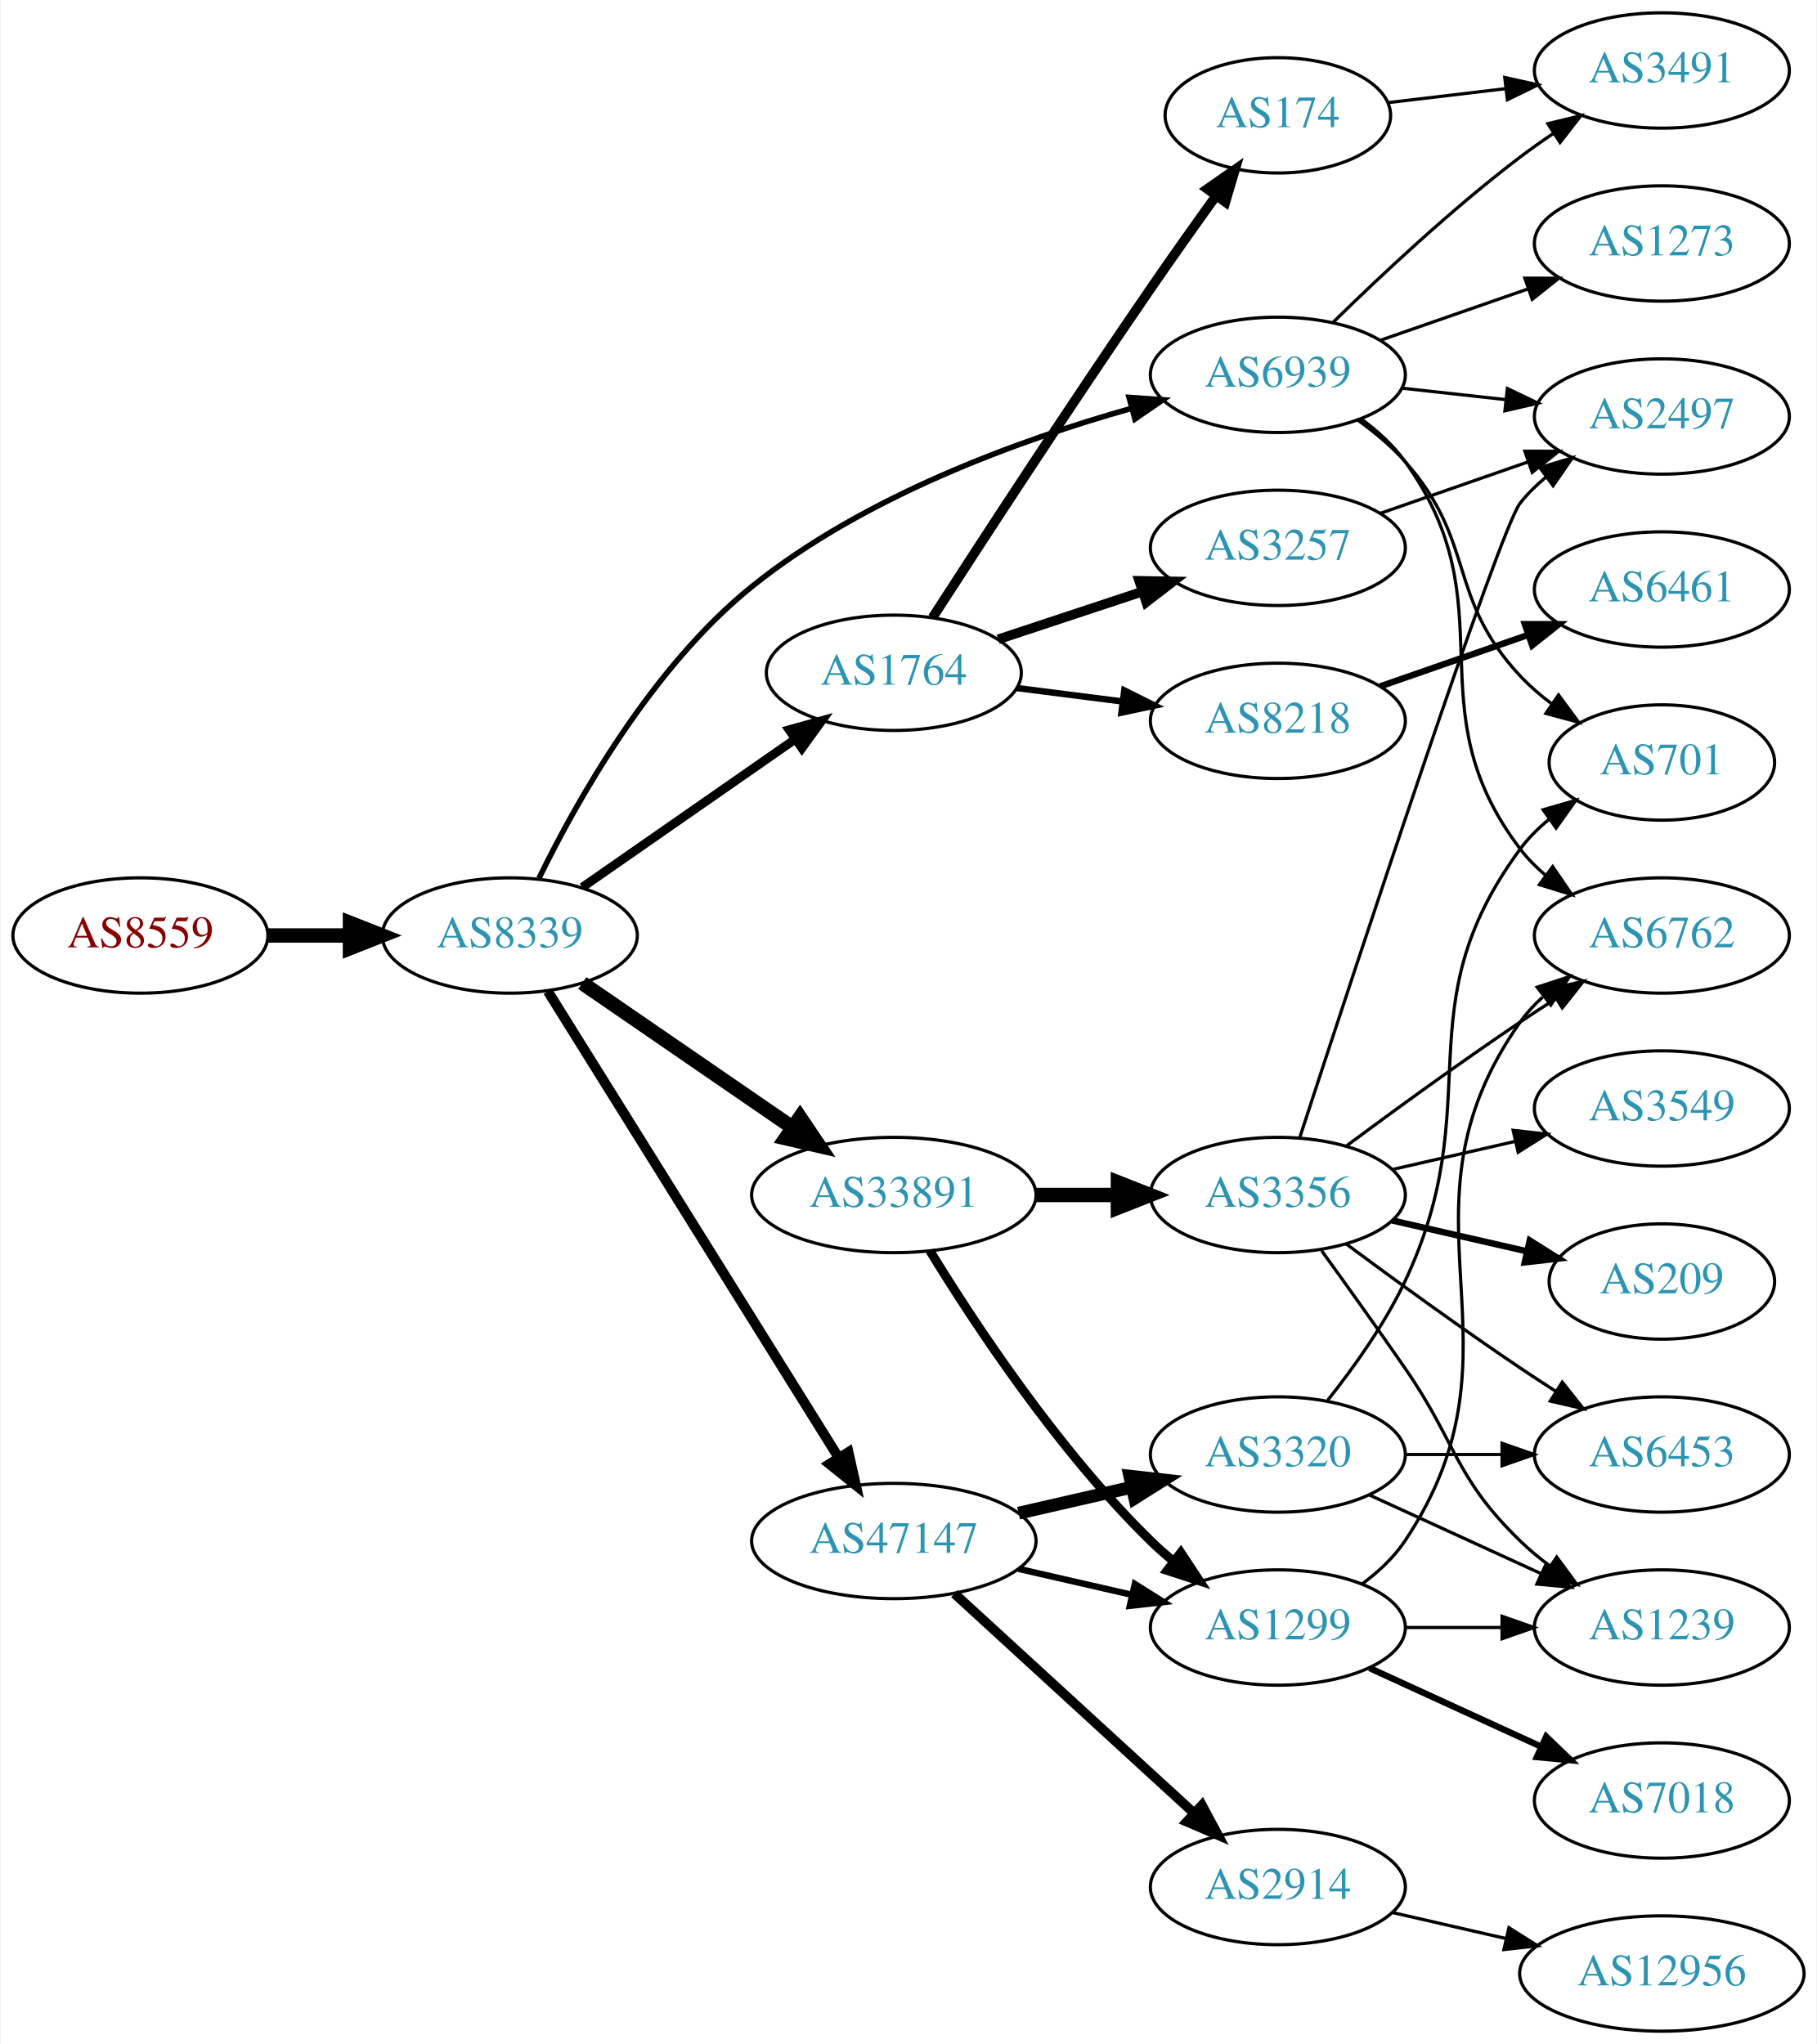
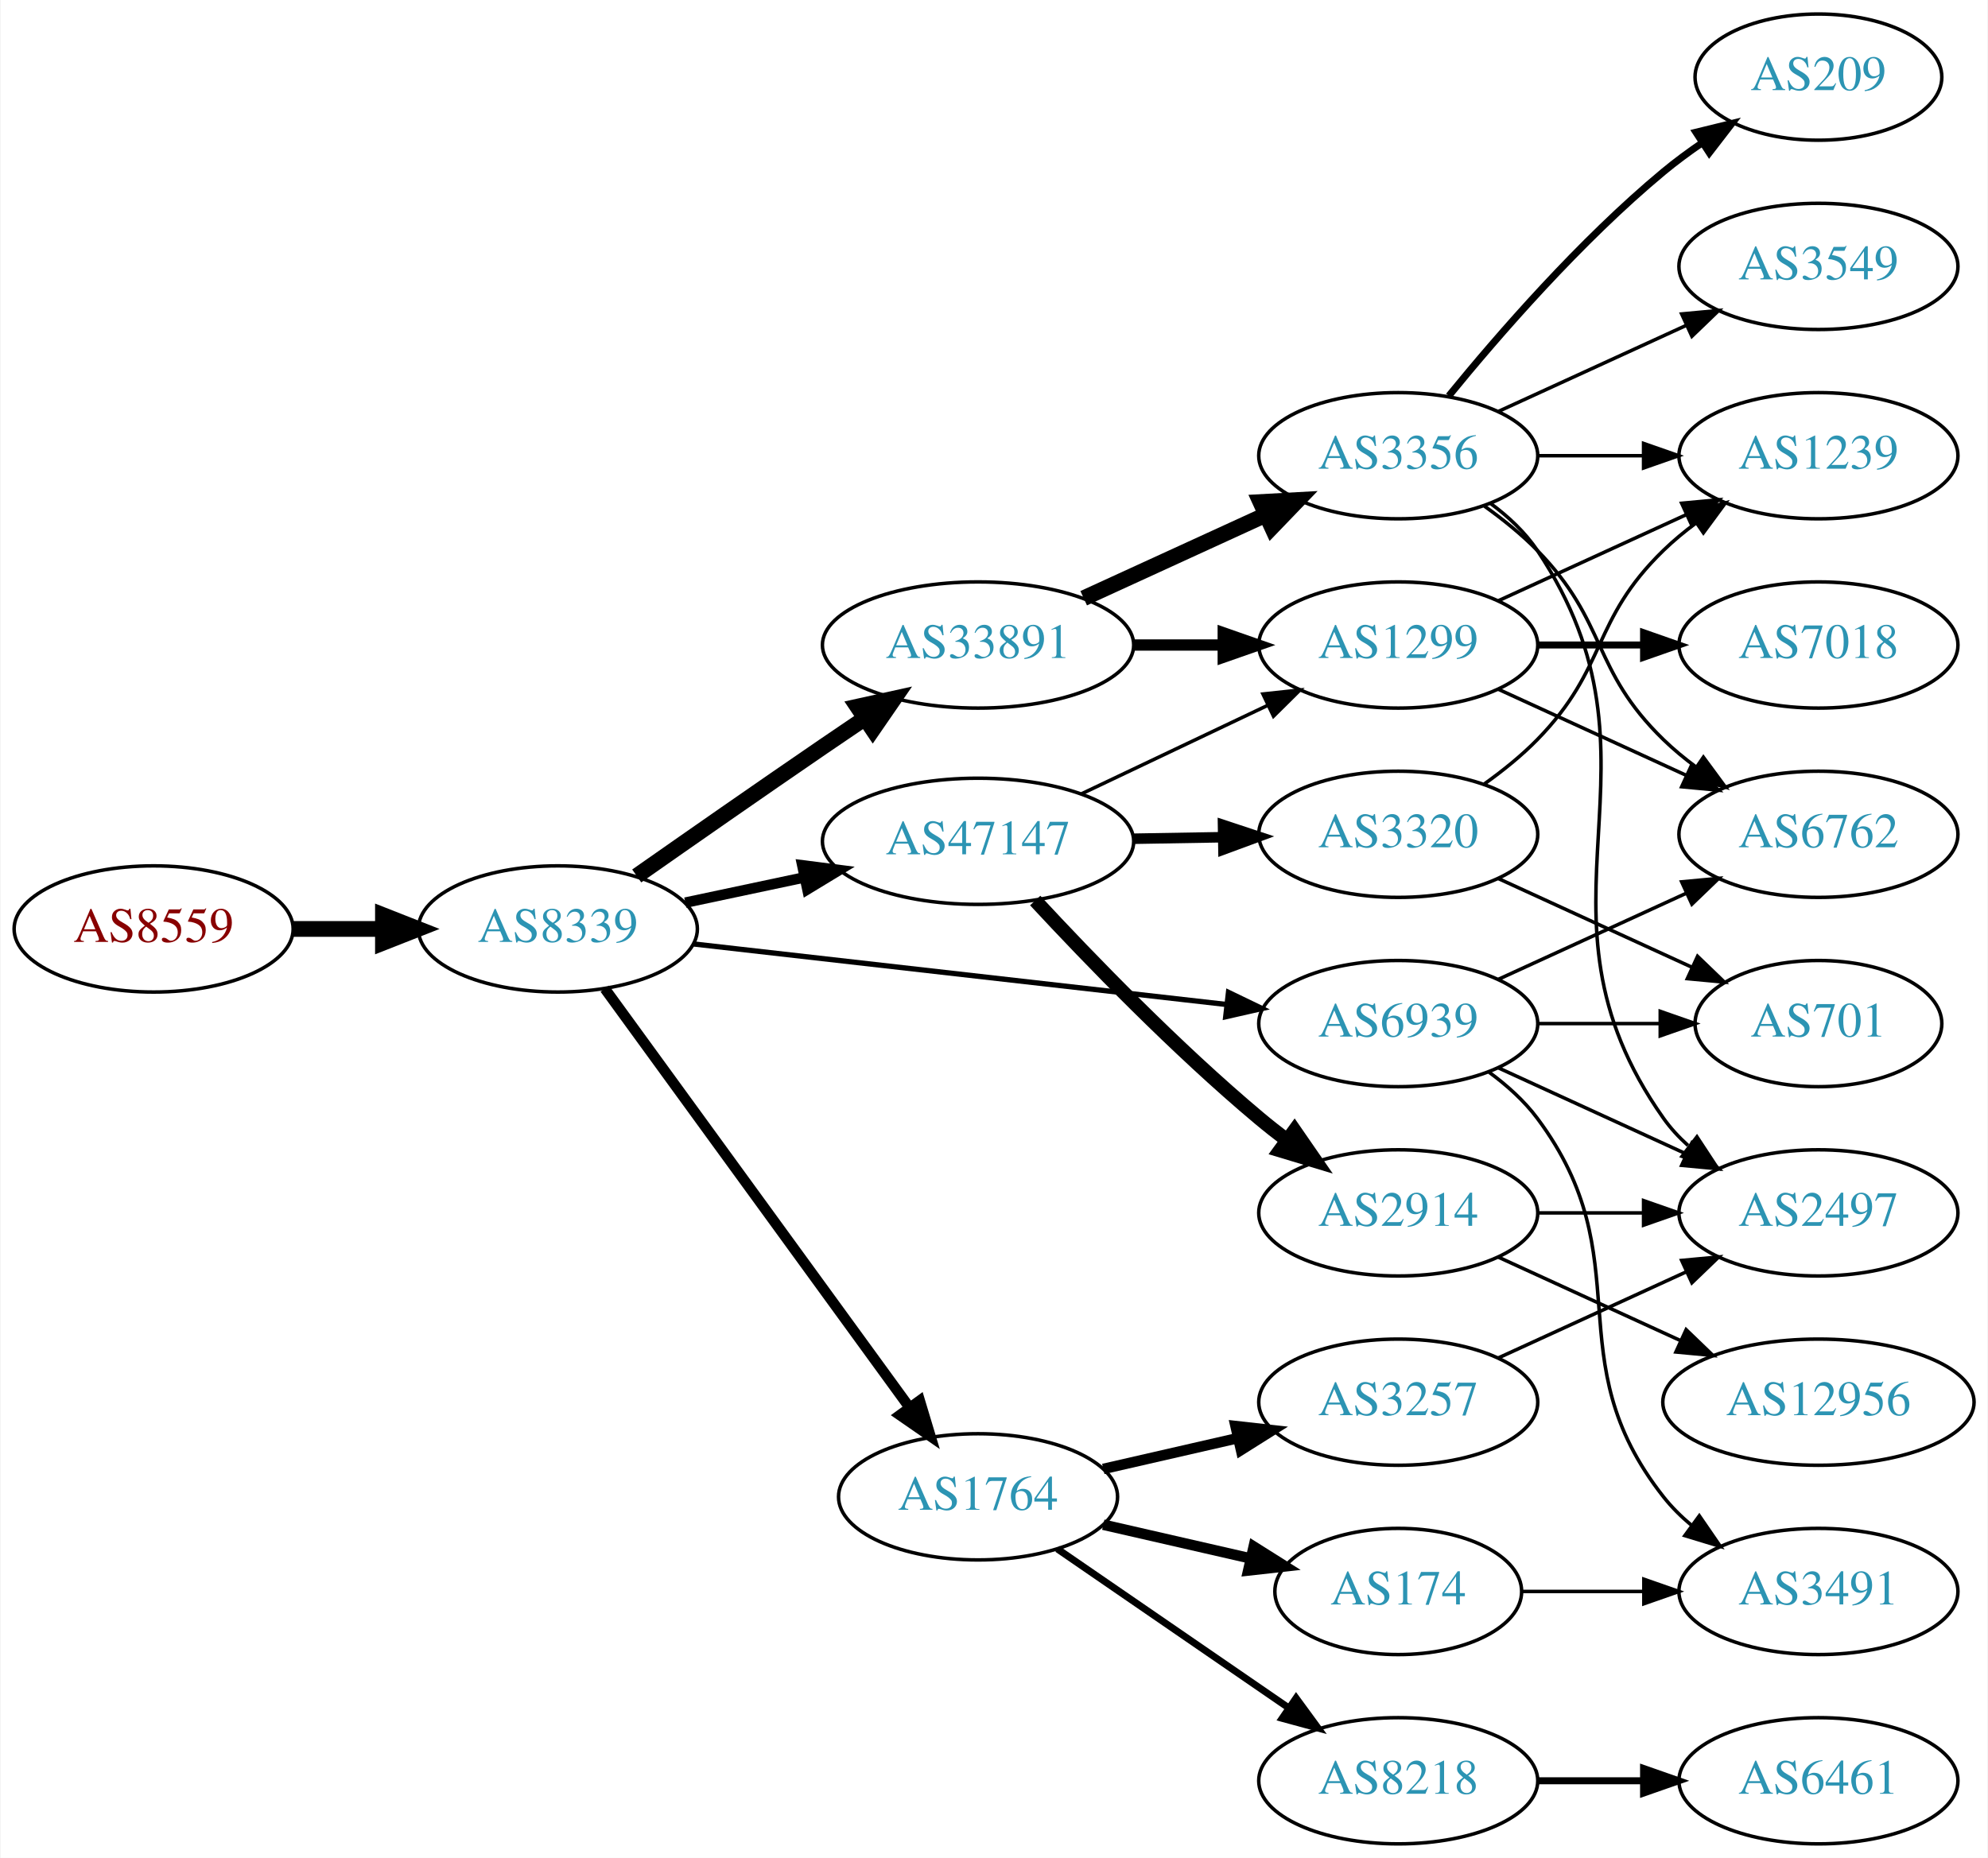
- <svg xmlns="http://www.w3.org/2000/svg" xmlns:xlink="http://www.w3.org/1999/xlink" width="567pt" height="638pt" viewBox="0.00 0.00 566.66 638.00">
-   <g id="graph0" class="graph" transform="scale(1 1) rotate(0) translate(4 634)">
-     <polygon fill="white" stroke="none" points="-4,4 -4,-634 562.663,-634 562.663,4 -4,4" />
+ <svg xmlns="http://www.w3.org/2000/svg" xmlns:xlink="http://www.w3.org/1999/xlink" width="567pt" height="530pt" viewBox="0.00 0.00 566.66 530.00">
+   <g id="graph0" class="graph" transform="scale(1 1) rotate(0) translate(4 526)">
+     <polygon fill="white" stroke="none" points="-4,4 -4,-526 562.663,-526 562.663,4 -4,4" />
    <g id="node1" class="node">
      <g id="a_node1">
        <a xlink:href="/asn/8559" xlink:title="AS8559 ~ WELLCOM [AT]">
-           <ellipse fill="#ffffff" stroke="black" cx="39.647" cy="-342" rx="39.794" ry="18" />
-           <text text-anchor="middle" x="39.647" y="-338.3" font-family="Times,serif" font-size="14.00" fill="#880000">AS8559</text>
+           <ellipse fill="#ffffff" stroke="black" cx="39.647" cy="-261" rx="39.794" ry="18" />
+           <text text-anchor="middle" x="39.647" y="-257.3" font-family="Times,serif" font-size="14.00" fill="#880000">AS8559</text>
        </a>
      </g>
    </g>
    <g id="node2" class="node">
      <g id="a_node2">
        <a xlink:href="/asn/8339" xlink:title="AS8339 ~ kabelplus GmbH [AT]">
-           <ellipse fill="#ffffff" stroke="black" cx="154.939" cy="-342" rx="39.794" ry="18" />
-           <text text-anchor="middle" x="154.939" y="-338.3" font-family="Times,serif" font-size="14.00" fill="#2c94b3">AS8339</text>
+           <ellipse fill="#ffffff" stroke="black" cx="154.939" cy="-261" rx="39.794" ry="18" />
+           <text text-anchor="middle" x="154.939" y="-257.3" font-family="Times,serif" font-size="14.00" fill="#2c94b3">AS8339</text>
        </a>
      </g>
    </g>
    <g id="edge1" class="edge">
-       <path fill="none" stroke="black" stroke-width="4.5" d="M79.319,-342C87.522,-342 96.286,-342 104.818,-342" />
-       <polygon fill="black" stroke="black" stroke-width="4.5" points="105.057,-345.938 115.057,-342 105.057,-338.063 105.057,-345.938" />
+       <path fill="none" stroke="black" stroke-width="4.5" d="M79.319,-261C87.522,-261 96.286,-261 104.818,-261" />
+       <polygon fill="black" stroke="black" stroke-width="4.5" points="105.057,-264.938 115.057,-261 105.057,-257.063 105.057,-264.938" />
    </g>
    <g id="node3" class="node">
      <g id="a_node3">
-         <a xlink:href="/asn/33891" xlink:title="AS33891 ~ CORE-BACKBONE GMBH GLOBAL NETWORK [DE]">
-           <ellipse fill="#ffffff" stroke="black" cx="274.782" cy="-261" rx="44.393" ry="18" />
-           <text text-anchor="middle" x="274.782" y="-257.3" font-family="Times,serif" font-size="14.00" fill="#2c94b3">AS33891</text>
+         <a xlink:href="/asn/47147" xlink:title="AS47147 ~ ANEXIA Internetdienstleistungs GmbH [AT]">
+           <ellipse fill="#ffffff" stroke="black" cx="274.782" cy="-286" rx="44.393" ry="18" />
+           <text text-anchor="middle" x="274.782" y="-282.3" font-family="Times,serif" font-size="14.00" fill="#2c94b3">AS47147</text>
        </a>
      </g>
    </g>
    <g id="edge2" class="edge">
-       <path fill="none" stroke="black" stroke-width="4.5" d="M177.554,-327.143C195.926,-314.515 222.519,-296.236 243.095,-282.093" />
-       <polygon fill="black" stroke="black" stroke-width="4.5" points="245.494,-285.222 251.504,-276.313 241.033,-278.732 245.494,-285.222" />
+       <path fill="none" stroke="black" stroke-width="3" d="M191.296,-268.501C201.993,-270.77 213.93,-273.303 225.328,-275.721" />
+       <polygon fill="black" stroke="black" stroke-width="3" points="224.652,-279.155 235.16,-277.806 226.104,-272.307 224.652,-279.155" />
    </g>
    <g id="node4" class="node">
      <g id="a_node4">
-         <a xlink:href="/asn/1764" xlink:title="AS1764 ~ NEXTLAYER-AS [AT]">
-           <ellipse fill="#ffffff" stroke="black" cx="274.782" cy="-424" rx="39.794" ry="18" />
-           <text text-anchor="middle" x="274.782" y="-420.3" font-family="Times,serif" font-size="14.00" fill="#2c94b3">AS1764</text>
+         <a xlink:href="/asn/33891" xlink:title="AS33891 ~ CORE-BACKBONE GMBH GLOBAL NETWORK [DE]">
+           <ellipse fill="#ffffff" stroke="black" cx="274.782" cy="-342" rx="44.393" ry="18" />
+           <text text-anchor="middle" x="274.782" y="-338.3" font-family="Times,serif" font-size="14.00" fill="#2c94b3">AS33891</text>
        </a>
      </g>
    </g>
    <g id="edge3" class="edge">
-       <path fill="none" stroke="black" stroke-width="2.769" d="M177.554,-357.04C196.158,-369.986 223.193,-388.798 243.874,-403.189" />
-       <polygon fill="black" stroke="black" stroke-width="2.769" points="242.097,-406.216 252.305,-409.055 246.096,-400.471 242.097,-406.216" />
+       <path fill="none" stroke="black" stroke-width="4.5" d="M177.431,-276.117C192.309,-286.547 212.595,-300.696 230.586,-313 234.379,-315.594 238.37,-318.303 242.332,-320.977" />
+       <polygon fill="black" stroke="black" stroke-width="4.5" points="240.372,-324.404 250.866,-326.722 244.769,-317.871 240.372,-324.404" />
    </g>
    <g id="node5" class="node">
      <g id="a_node5">
-         <a xlink:href="/asn/47147" xlink:title="AS47147 ~ ANEXIA Internetdienstleistungs GmbH [AT]">
-           <ellipse fill="#ffffff" stroke="black" cx="274.782" cy="-153" rx="44.393" ry="18" />
-           <text text-anchor="middle" x="274.782" y="-149.3" font-family="Times,serif" font-size="14.00" fill="#2c94b3">AS47147</text>
+         <a xlink:href="/asn/1764" xlink:title="AS1764 ~ NEXTLAYER-AS [AT]">
+           <ellipse fill="#ffffff" stroke="black" cx="274.782" cy="-99" rx="39.794" ry="18" />
+           <text text-anchor="middle" x="274.782" y="-95.3" font-family="Times,serif" font-size="14.00" fill="#2c94b3">AS1764</text>
        </a>
      </g>
    </g>
    <g id="edge4" class="edge">
-       <path fill="none" stroke="black" stroke-width="3.115" d="M166.815,-324.558C187.598,-291.225 233.059,-218.314 257.487,-179.134" />
-       <polygon fill="black" stroke="black" stroke-width="3.115" points="260.612,-180.737 262.933,-170.4 254.672,-177.034 260.612,-180.737" />
+       <path fill="none" stroke="black" stroke-width="3" d="M168.328,-243.969C189.05,-215.483 230.853,-158.015 255.141,-124.626" />
+       <polygon fill="black" stroke="black" stroke-width="3" points="258.153,-126.436 261.205,-116.29 252.492,-122.318 258.153,-126.436" />
    </g>
    <g id="node6" class="node">
      <g id="a_node6">
        <a xlink:href="/asn/6939" xlink:title="AS6939 ~ Hurricane Electric LLC [US]">
-           <ellipse fill="#ffffff" stroke="black" cx="394.625" cy="-517" rx="39.794" ry="18" />
-           <text text-anchor="middle" x="394.625" y="-513.3" font-family="Times,serif" font-size="14.00" fill="#2c94b3">AS6939</text>
+           <ellipse fill="#ffffff" stroke="black" cx="394.625" cy="-234" rx="39.794" ry="18" />
+           <text text-anchor="middle" x="394.625" y="-230.3" font-family="Times,serif" font-size="14.00" fill="#2c94b3">AS6939</text>
        </a>
      </g>
    </g>
    <g id="edge5" class="edge">
-       <path fill="none" stroke="black" stroke-width="1.731" d="M164.038,-359.868C175.646,-383.666 199.134,-425.697 230.586,-451 265.45,-479.049 313.821,-496.612 348.812,-506.503" />
-       <polygon fill="black" stroke="black" stroke-width="1.731" points="348.189,-509.961 358.757,-509.211 350.028,-503.207 348.189,-509.961" />
+       <path fill="none" stroke="black" stroke-width="1.5" d="M193.601,-256.722C234.77,-252.045 300.834,-244.541 345.675,-239.447" />
+       <polygon fill="black" stroke="black" stroke-width="1.5" points="346.205,-242.909 355.746,-238.303 345.415,-235.954 346.205,-242.909" />
    </g>
    <g id="node7" class="node">
      <g id="a_node7">
-         <a xlink:href="/asn/1299" xlink:title="AS1299 ~ Telia Carrier [EU]">
-           <ellipse fill="#ffffff" stroke="black" cx="394.625" cy="-126" rx="39.794" ry="18" />
-           <text text-anchor="middle" x="394.625" y="-122.3" font-family="Times,serif" font-size="14.00" fill="#2c94b3">AS1299</text>
+         <a xlink:href="/asn/2914" xlink:title="AS2914 ~ NTT America, Inc. [US]">
+           <ellipse fill="#ffffff" stroke="black" cx="394.625" cy="-180" rx="39.794" ry="18" />
+           <text text-anchor="middle" x="394.625" y="-176.3" font-family="Times,serif" font-size="14.00" fill="#2c94b3">AS2914</text>
        </a>
      </g>
    </g>
    <g id="edge6" class="edge">
-       <path fill="none" stroke="black" stroke-width="2.812" d="M286.048,-243.56C299.856,-221.009 326.045,-181.278 354.978,-153 357.118,-150.908 359.435,-148.863 361.835,-146.894" />
-       <polygon fill="black" stroke="black" stroke-width="2.812" points="364.346,-149.382 370.177,-140.536 360.102,-143.815 364.346,-149.382" />
+       <path fill="none" stroke="black" stroke-width="4" d="M291.078,-269.106C306.485,-252.496 331.301,-226.821 354.978,-207 357.488,-204.898 360.158,-202.794 362.875,-200.74" />
+       <polygon fill="black" stroke="black" stroke-width="4" points="365.038,-203.495 371.061,-194.778 360.917,-197.837 365.038,-203.495" />
    </g>
    <g id="node8" class="node">
      <g id="a_node8">
+         <a xlink:href="/asn/1299" xlink:title="AS1299 ~ Telia Carrier [EU]">
+           <ellipse fill="#ffffff" stroke="black" cx="394.625" cy="-342" rx="39.794" ry="18" />
+           <text text-anchor="middle" x="394.625" y="-338.3" font-family="Times,serif" font-size="14.00" fill="#2c94b3">AS1299</text>
+         </a>
+       </g>
+     </g>
+     <g id="edge7" class="edge">
+       <path fill="none" stroke="black" d="M304.308,-299.556C320.286,-307.149 340.37,-316.693 357.444,-324.807" />
+       <polygon fill="black" stroke="black" points="356.041,-328.015 366.575,-329.146 359.045,-321.692 356.041,-328.015" />
+     </g>
+     <g id="node9" class="node">
+       <g id="a_node9">
+         <a xlink:href="/asn/3320" xlink:title="AS3320 ~ DTAG [DE]">
+           <ellipse fill="#ffffff" stroke="black" cx="394.625" cy="-288" rx="39.794" ry="18" />
+           <text text-anchor="middle" x="394.625" y="-284.3" font-family="Times,serif" font-size="14.00" fill="#2c94b3">AS3320</text>
+         </a>
+       </g>
+     </g>
+     <g id="edge8" class="edge">
+       <path fill="none" stroke="black" stroke-width="3" d="M318.993,-286.733C327.306,-286.874 336.068,-287.023 344.551,-287.167" />
+       <polygon fill="black" stroke="black" stroke-width="3" points="344.651,-290.669 354.709,-287.34 344.77,-283.67 344.651,-290.669" />
+     </g>
+     <g id="edge9" class="edge">
+       <path fill="none" stroke="black" stroke-width="3.214" d="M318.993,-342C327.306,-342 336.068,-342 344.551,-342" />
+       <polygon fill="black" stroke="black" stroke-width="3.214" points="344.709,-345.5 354.709,-342 344.709,-338.5 344.709,-345.5" />
+     </g>
+     <g id="node10" class="node">
+       <g id="a_node10">
        <a xlink:href="/asn/3356" xlink:title="AS3356 ~ Level 3 Parent, LLC [US]">
-           <ellipse fill="#ffffff" stroke="black" cx="394.625" cy="-261" rx="39.794" ry="18" />
-           <text text-anchor="middle" x="394.625" y="-257.3" font-family="Times,serif" font-size="14.00" fill="#2c94b3">AS3356</text>
-         </a>
-       </g>
-     </g>
-     <g id="edge7" class="edge">
-       <path fill="none" stroke="black" stroke-width="4.5" d="M318.993,-261C327.306,-261 336.068,-261 344.551,-261" />
-       <polygon fill="black" stroke="black" stroke-width="4.5" points="344.709,-264.938 354.709,-261 344.709,-257.063 344.709,-264.938" />
+           <ellipse fill="#ffffff" stroke="black" cx="394.625" cy="-396" rx="39.794" ry="18" />
+           <text text-anchor="middle" x="394.625" y="-392.3" font-family="Times,serif" font-size="14.00" fill="#2c94b3">AS3356</text>
+         </a>
+       </g>
+     </g>
+     <g id="edge10" class="edge">
+       <path fill="none" stroke="black" stroke-width="4.5" d="M304.912,-355.348C320.523,-362.502 339.92,-371.391 356.593,-379.03" />
+       <polygon fill="black" stroke="black" stroke-width="4.5" points="355.313,-382.775 366.045,-383.362 358.594,-375.616 355.313,-382.775" />
+     </g>
+     <g id="node11" class="node">
+       <g id="a_node11">
+         <a xlink:href="/asn/8218" xlink:title="AS8218 ~ legacy Neotelecoms [FR]">
+           <ellipse fill="#ffffff" stroke="black" cx="394.625" cy="-18" rx="39.794" ry="18" />
+           <text text-anchor="middle" x="394.625" y="-14.3" font-family="Times,serif" font-size="14.00" fill="#2c94b3">AS8218</text>
+         </a>
+       </g>
+     </g>
+     <g id="edge11" class="edge">
+       <path fill="none" stroke="black" stroke-width="2" d="M297.396,-84.143C315.885,-71.435 342.698,-53.005 363.328,-38.825" />
+       <polygon fill="black" stroke="black" stroke-width="2" points="365.49,-41.586 371.748,-33.037 361.525,-35.817 365.49,-41.586" />
    </g>
    <g id="node12" class="node">
      <g id="a_node12">
        <a xlink:href="/asn/3257" xlink:title="AS3257 ~ GTT [DE]">
-           <ellipse fill="#ffffff" stroke="black" cx="394.625" cy="-463" rx="39.794" ry="18" />
-           <text text-anchor="middle" x="394.625" y="-459.3" font-family="Times,serif" font-size="14.00" fill="#2c94b3">AS3257</text>
-         </a>
-       </g>
-     </g>
-     <g id="edge11" class="edge">
-       <path fill="none" stroke="black" stroke-width="3" d="M307.362,-434.451C321.099,-438.998 337.385,-444.387 352.085,-449.252" />
-       <polygon fill="black" stroke="black" stroke-width="3" points="351.364,-452.701 361.958,-452.52 353.564,-446.055 351.364,-452.701" />
+           <ellipse fill="#ffffff" stroke="black" cx="394.625" cy="-126" rx="39.794" ry="18" />
+           <text text-anchor="middle" x="394.625" y="-122.3" font-family="Times,serif" font-size="14.00" fill="#2c94b3">AS3257</text>
+         </a>
+       </g>
+     </g>
+     <g id="edge12" class="edge">
+       <path fill="none" stroke="black" stroke-width="3" d="M310.501,-106.955C322.501,-109.704 336.122,-112.825 348.815,-115.733" />
+       <polygon fill="black" stroke="black" stroke-width="3" points="348.217,-119.187 358.746,-118.009 349.78,-112.364 348.217,-119.187" />
    </g>
    <g id="node13" class="node">
      <g id="a_node13">
-         <a xlink:href="/asn/8218" xlink:title="AS8218 ~ legacy Neotelecoms [FR]">
-           <ellipse fill="#ffffff" stroke="black" cx="394.625" cy="-409" rx="39.794" ry="18" />
-           <text text-anchor="middle" x="394.625" y="-405.3" font-family="Times,serif" font-size="14.00" fill="#2c94b3">AS8218</text>
-         </a>
-       </g>
-     </g>
-     <g id="edge12" class="edge">
-       <path fill="none" stroke="black" stroke-width="2" d="M313.068,-419.254C323.6,-417.913 335.203,-416.436 346.243,-415.031" />
-       <polygon fill="black" stroke="black" stroke-width="2" points="346.699,-418.501 356.177,-413.767 345.815,-411.558 346.699,-418.501" />
-     </g>
-     <g id="node14" class="node">
-       <g id="a_node14">
        <a xlink:href="/asn/174" xlink:title="AS174 ~ Cogent Communications [US]">
-           <ellipse fill="#ffffff" stroke="black" cx="394.625" cy="-598" rx="35.194" ry="18" />
-           <text text-anchor="middle" x="394.625" y="-594.3" font-family="Times,serif" font-size="14.00" fill="#2c94b3">AS174</text>
+           <ellipse fill="#ffffff" stroke="black" cx="394.625" cy="-72" rx="35.194" ry="18" />
+           <text text-anchor="middle" x="394.625" y="-68.3" font-family="Times,serif" font-size="14.00" fill="#2c94b3">AS174</text>
        </a>
      </g>
    </g>
    <g id="edge13" class="edge">
-       <path fill="none" stroke="black" stroke-width="3" d="M286.859,-441.226C301.991,-464.655 330.09,-507.797 354.978,-544 361.511,-553.503 368.839,-563.825 375.344,-572.874" />
-       <polygon fill="black" stroke="black" stroke-width="3" points="372.584,-575.031 381.275,-581.092 378.261,-570.935 372.584,-575.031" />
-     </g>
-     <g id="edge17" class="edge">
-       <path fill="none" stroke="black" stroke-width="2" d="M313.717,-144.308C324.957,-141.733 337.37,-138.889 348.993,-136.226" />
-       <polygon fill="black" stroke="black" stroke-width="2" points="349.989,-139.588 358.955,-133.943 348.426,-132.765 349.989,-139.588" />
-     </g>
-     <g id="node16" class="node">
-       <g id="a_node16">
-         <a xlink:href="/asn/3320" xlink:title="AS3320 ~ DTAG [DE]">
-           <ellipse fill="#ffffff" stroke="black" cx="394.625" cy="-180" rx="39.794" ry="18" />
-           <text text-anchor="middle" x="394.625" y="-176.3" font-family="Times,serif" font-size="14.00" fill="#2c94b3">AS3320</text>
-         </a>
-       </g>
-     </g>
-     <g id="edge15" class="edge">
-       <path fill="none" stroke="black" stroke-width="4" d="M313.717,-161.692C324.957,-164.267 337.37,-167.111 348.993,-169.774" />
-       <polygon fill="black" stroke="black" stroke-width="4" points="348.426,-173.235 358.955,-172.057 349.989,-166.412 348.426,-173.235" />
-     </g>
-     <g id="node17" class="node">
-       <g id="a_node17">
-         <a xlink:href="/asn/2914" xlink:title="AS2914 ~ NTT America, Inc. [US]">
-           <ellipse fill="#ffffff" stroke="black" cx="394.625" cy="-45" rx="39.794" ry="18" />
-           <text text-anchor="middle" x="394.625" y="-41.3" font-family="Times,serif" font-size="14.00" fill="#2c94b3">AS2914</text>
-         </a>
-       </g>
-     </g>
-     <g id="edge16" class="edge">
-       <path fill="none" stroke="black" stroke-width="3" d="M293.68,-136.597C313.608,-118.333 345.965,-88.678 368.443,-68.079" />
-       <polygon fill="black" stroke="black" stroke-width="3" points="370.937,-70.54 375.945,-61.203 366.207,-65.38 370.937,-70.54" />
-     </g>
-     <g id="node9" class="node">
-       <g id="a_node9">
-         <a xlink:href="/asn/6762" xlink:title="AS6762 ~ TELECOM ITALIA SPARKLE S.p.A. [IT]">
-           <ellipse fill="#ffffff" stroke="black" cx="514.467" cy="-342" rx="39.794" ry="18" />
-           <text text-anchor="middle" x="514.467" y="-338.3" font-family="Times,serif" font-size="14.00" fill="#2c94b3">AS6762</text>
-         </a>
-       </g>
-     </g>
-     <g id="edge33" class="edge">
-       <path fill="none" stroke="black" d="M420.677,-503.207C425.746,-499.473 430.631,-495.044 434.271,-490 467.103,-444.502 436.286,-413.644 470.271,-369 472.548,-366.009 475.259,-363.268 478.198,-360.774" />
-       <polygon fill="black" stroke="black" points="480.392,-363.505 486.366,-354.755 476.24,-357.87 480.392,-363.505" />
+       <path fill="none" stroke="black" stroke-width="3" d="M310.501,-91.045C323.594,-88.045 338.616,-84.603 352.257,-81.478" />
+       <polygon fill="black" stroke="black" stroke-width="3" points="353.398,-84.807 362.364,-79.162 351.835,-77.984 353.398,-84.807" />
    </g>
    <g id="node15" class="node">
      <g id="a_node15">
        <a xlink:href="/asn/2497" xlink:title="AS2497 ~ Internet Initiative Japan Inc. [JP]">
-           <ellipse fill="#ffffff" stroke="black" cx="514.467" cy="-504" rx="39.794" ry="18" />
-           <text text-anchor="middle" x="514.467" y="-500.3" font-family="Times,serif" font-size="14.00" fill="#2c94b3">AS2497</text>
-         </a>
-       </g>
-     </g>
-     <g id="edge32" class="edge">
-       <path fill="none" stroke="black" d="M433.235,-512.851C443.546,-511.713 454.863,-510.465 465.663,-509.274" />
-       <polygon fill="black" stroke="black" points="466.254,-512.73 475.81,-508.154 465.487,-505.772 466.254,-512.73" />
-     </g>
-     <g id="node19" class="node">
-       <g id="a_node19">
+           <ellipse fill="#ffffff" stroke="black" cx="514.467" cy="-180" rx="39.794" ry="18" />
+           <text text-anchor="middle" x="514.467" y="-176.3" font-family="Times,serif" font-size="14.00" fill="#2c94b3">AS2497</text>
+         </a>
+       </g>
+     </g>
+     <g id="edge31" class="edge">
+       <path fill="none" stroke="black" d="M423.253,-221.339C439.21,-214.027 459.481,-204.739 476.764,-196.819" />
+       <polygon fill="black" stroke="black" points="478.378,-199.929 486.011,-192.581 475.462,-193.565 478.378,-199.929" />
+     </g>
+     <g id="node18" class="node">
+       <g id="a_node18">
+         <a xlink:href="/asn/6762" xlink:title="AS6762 ~ TELECOM ITALIA SPARKLE S.p.A. [IT]">
+           <ellipse fill="#ffffff" stroke="black" cx="514.467" cy="-288" rx="39.794" ry="18" />
+           <text text-anchor="middle" x="514.467" y="-284.3" font-family="Times,serif" font-size="14.00" fill="#2c94b3">AS6762</text>
+         </a>
+       </g>
+     </g>
+     <g id="edge30" class="edge">
+       <path fill="none" stroke="black" d="M423.253,-246.661C439.21,-253.973 459.481,-263.261 476.764,-271.181" />
+       <polygon fill="black" stroke="black" points="475.462,-274.435 486.011,-275.419 478.378,-268.071 475.462,-274.435" />
+     </g>
+     <g id="node21" class="node">
+       <g id="a_node21">
        <a xlink:href="/asn/701" xlink:title="AS701 ~ UUNET [US]">
-           <ellipse fill="#ffffff" stroke="black" cx="514.467" cy="-396" rx="35.194" ry="18" />
-           <text text-anchor="middle" x="514.467" y="-392.3" font-family="Times,serif" font-size="14.00" fill="#2c94b3">AS701</text>
-         </a>
-       </g>
-     </g>
-     <g id="edge34" class="edge">
-       <path fill="none" stroke="black" d="M419.54,-502.91C424.783,-499.14 430.028,-494.77 434.271,-490 456.739,-464.743 447.165,-447.674 470.271,-423 473.195,-419.877 476.557,-416.971 480.086,-414.31" />
-       <polygon fill="black" stroke="black" points="482.216,-417.094 488.498,-408.562 478.267,-411.314 482.216,-417.094" />
+           <ellipse fill="#ffffff" stroke="black" cx="514.467" cy="-234" rx="35.194" ry="18" />
+           <text text-anchor="middle" x="514.467" y="-230.3" font-family="Times,serif" font-size="14.00" fill="#2c94b3">AS701</text>
+         </a>
+       </g>
+     </g>
+     <g id="edge29" class="edge">
+       <path fill="none" stroke="black" d="M434.537,-234C445.624,-234 457.783,-234 469.166,-234" />
+       <polygon fill="black" stroke="black" points="469.348,-237.5 479.348,-234 469.348,-230.5 469.348,-237.5" />
    </g>
    <g id="node23" class="node">
      <g id="a_node23">
        <a xlink:href="/asn/3491" xlink:title="AS3491 ~ PCCW Global, Inc. [US]">
-           <ellipse fill="#ffffff" stroke="black" cx="514.467" cy="-612" rx="39.794" ry="18" />
-           <text text-anchor="middle" x="514.467" y="-608.3" font-family="Times,serif" font-size="14.00" fill="#2c94b3">AS3491</text>
-         </a>
-       </g>
-     </g>
-     <g id="edge31" class="edge">
-       <path fill="none" stroke="black" d="M411.773,-533.296C426.409,-547.671 448.898,-568.795 470.271,-585 473.601,-587.525 477.173,-590.037 480.785,-592.456" />
-       <polygon fill="black" stroke="black" points="478.89,-595.399 489.188,-597.892 482.692,-589.522 478.89,-595.399" />
-     </g>
-     <g id="node25" class="node">
-       <g id="a_node25">
-         <a xlink:href="/asn/1273" xlink:title="AS1273 ~ Vodafone Group PLC [EU]">
-           <ellipse fill="#ffffff" stroke="black" cx="514.467" cy="-558" rx="39.794" ry="18" />
-           <text text-anchor="middle" x="514.467" y="-554.3" font-family="Times,serif" font-size="14.00" fill="#2c94b3">AS1273</text>
-         </a>
-       </g>
-     </g>
-     <g id="edge30" class="edge">
-       <path fill="none" stroke="black" d="M426.586,-527.772C440.683,-532.677 457.559,-538.548 472.673,-543.807" />
-       <polygon fill="black" stroke="black" points="471.708,-547.177 482.303,-547.157 474.008,-540.566 471.708,-547.177" />
-     </g>
-     <g id="edge8" class="edge">
-       <path fill="none" stroke="black" d="M420.944,-139.607C425.999,-143.351 430.811,-147.831 434.271,-153 475.296,-214.294 427.692,-254.775 470.271,-315 472.262,-317.816 474.649,-320.401 477.265,-322.76" />
-       <polygon fill="black" stroke="black" points="475.564,-325.865 485.633,-329.162 479.818,-320.306 475.564,-325.865" />
-     </g>
-     <g id="node10" class="node">
-       <g id="a_node10">
+           <ellipse fill="#ffffff" stroke="black" cx="514.467" cy="-72" rx="39.794" ry="18" />
+           <text text-anchor="middle" x="514.467" y="-68.3" font-family="Times,serif" font-size="14.00" fill="#2c94b3">AS3491</text>
+         </a>
+       </g>
+     </g>
+     <g id="edge32" class="edge">
+       <path fill="none" stroke="black" d="M420.555,-220.118C425.631,-216.389 430.549,-211.984 434.271,-207 464.542,-166.458 438.972,-138.754 470.271,-99 472.596,-96.047 475.34,-93.33 478.299,-90.853" />
+       <polygon fill="black" stroke="black" points="480.492,-93.585 486.496,-84.855 476.358,-87.936 480.492,-93.585" />
+     </g>
+     <g id="edge26" class="edge">
+       <path fill="none" stroke="black" d="M434.537,-180C444.091,-180 454.44,-180 464.403,-180" />
+       <polygon fill="black" stroke="black" points="464.595,-183.5 474.595,-180 464.595,-176.5 464.595,-183.5" />
+     </g>
+     <g id="node22" class="node">
+       <g id="a_node22">
+         <a xlink:href="/asn/12956" xlink:title="AS12956 ~ TELXIUS [ES]">
+           <ellipse fill="#ffffff" stroke="black" cx="514.467" cy="-126" rx="44.393" ry="18" />
+           <text text-anchor="middle" x="514.467" y="-122.3" font-family="Times,serif" font-size="14.00" fill="#2c94b3">AS12956</text>
+         </a>
+       </g>
+     </g>
+     <g id="edge27" class="edge">
+       <path fill="none" stroke="black" d="M423.253,-167.339C438.751,-160.238 458.318,-151.272 475.264,-143.506" />
+       <polygon fill="black" stroke="black" points="476.734,-146.683 484.367,-139.335 473.818,-140.319 476.734,-146.683" />
+     </g>
+     <g id="edge21" class="edge">
+       <path fill="none" stroke="black" d="M423.253,-329.339C439.21,-322.027 459.481,-312.739 476.764,-304.819" />
+       <polygon fill="black" stroke="black" points="478.378,-307.929 486.011,-300.581 475.462,-301.565 478.378,-307.929" />
+     </g>
+     <g id="node19" class="node">
+       <g id="a_node19">
        <a xlink:href="/asn/1239" xlink:title="AS1239 ~ Sprint [US]">
-           <ellipse fill="#ffffff" stroke="black" cx="514.467" cy="-126" rx="39.794" ry="18" />
-           <text text-anchor="middle" x="514.467" y="-122.3" font-family="Times,serif" font-size="14.00" fill="#2c94b3">AS1239</text>
-         </a>
-       </g>
-     </g>
-     <g id="edge9" class="edge">
-       <path fill="none" stroke="black" d="M434.537,-126C444.091,-126 454.44,-126 464.403,-126" />
-       <polygon fill="black" stroke="black" points="464.595,-129.5 474.595,-126 464.595,-122.5 464.595,-129.5" />
-     </g>
-     <g id="node11" class="node">
-       <g id="a_node11">
-         <a xlink:href="/asn/7018" xlink:title="AS7018 ~ AT&amp;T Services, Inc. [US]">
-           <ellipse fill="#ffffff" stroke="black" cx="514.467" cy="-72" rx="39.794" ry="18" />
-           <text text-anchor="middle" x="514.467" y="-68.3" font-family="Times,serif" font-size="14.00" fill="#2c94b3">AS7018</text>
-         </a>
-       </g>
-     </g>
-     <g id="edge10" class="edge">
-       <path fill="none" stroke="black" stroke-width="2" d="M423.253,-113.339C439.21,-106.027 459.481,-96.739 476.764,-88.819" />
-       <polygon fill="black" stroke="black" stroke-width="2" points="478.378,-91.929 486.011,-84.581 475.462,-85.565 478.378,-91.929" />
-     </g>
-     <g id="edge23" class="edge">
-       <path fill="none" stroke="black" d="M415.955,-276.277C430.817,-287.304 451.562,-302.407 470.271,-315 473.82,-317.389 477.57,-319.839 481.319,-322.242" />
-       <polygon fill="black" stroke="black" points="479.645,-325.325 489.967,-327.712 483.387,-319.409 479.645,-325.325" />
-     </g>
-     <g id="edge27" class="edge">
-       <path fill="none" stroke="black" d="M408.304,-243.594C415.919,-233.063 425.752,-219.33 434.271,-207 450.667,-183.269 449.578,-173.094 470.271,-153 473.116,-150.237 476.29,-147.614 479.59,-145.166" />
-       <polygon fill="black" stroke="black" points="481.656,-147.994 487.938,-139.462 477.707,-142.214 481.656,-147.994" />
-     </g>
-     <g id="edge24" class="edge">
-       <path fill="none" stroke="black" d="M401.478,-278.986C417.928,-329.389 463.799,-468.872 470.271,-477 472.612,-479.94 475.367,-482.649 478.333,-485.121" />
-       <polygon fill="black" stroke="black" points="476.398,-488.042 486.539,-491.11 480.525,-482.388 476.398,-488.042" />
+           <ellipse fill="#ffffff" stroke="black" cx="514.467" cy="-396" rx="39.794" ry="18" />
+           <text text-anchor="middle" x="514.467" y="-392.3" font-family="Times,serif" font-size="14.00" fill="#2c94b3">AS1239</text>
+         </a>
+       </g>
+     </g>
+     <g id="edge20" class="edge">
+       <path fill="none" stroke="black" d="M423.253,-354.661C439.21,-361.973 459.481,-371.261 476.764,-379.181" />
+       <polygon fill="black" stroke="black" points="475.462,-382.435 486.011,-383.419 478.378,-376.071 475.462,-382.435" />
    </g>
    <g id="node20" class="node">
      <g id="a_node20">
-         <a xlink:href="/asn/6453" xlink:title="AS6453 ~ TATA COMMUNICATIONS (AMERICA) INC [US]">
-           <ellipse fill="#ffffff" stroke="black" cx="514.467" cy="-180" rx="39.794" ry="18" />
-           <text text-anchor="middle" x="514.467" y="-176.3" font-family="Times,serif" font-size="14.00" fill="#2c94b3">AS6453</text>
-         </a>
-       </g>
+         <a xlink:href="/asn/7018" xlink:title="AS7018 ~ AT&amp;T Services, Inc. [US]">
+           <ellipse fill="#ffffff" stroke="black" cx="514.467" cy="-342" rx="39.794" ry="18" />
+           <text text-anchor="middle" x="514.467" y="-338.3" font-family="Times,serif" font-size="14.00" fill="#2c94b3">AS7018</text>
+         </a>
+       </g>
+     </g>
+     <g id="edge22" class="edge">
+       <path fill="none" stroke="black" stroke-width="2" d="M434.537,-342C444.091,-342 454.44,-342 464.403,-342" />
+       <polygon fill="black" stroke="black" stroke-width="2" points="464.595,-345.5 474.595,-342 464.595,-338.5 464.595,-345.5" />
+     </g>
+     <g id="edge23" class="edge">
+       <path fill="none" stroke="black" d="M419.219,-302.389C424.475,-306.148 429.806,-310.437 434.271,-315 454.443,-335.617 449.578,-348.906 470.271,-369 473.116,-371.763 476.29,-374.386 479.59,-376.834" />
+       <polygon fill="black" stroke="black" points="477.707,-379.786 487.938,-382.538 481.656,-374.006 477.707,-379.786" />
+     </g>
+     <g id="edge24" class="edge">
+       <path fill="none" stroke="black" d="M423.253,-275.339C439.67,-267.817 460.651,-258.202 478.248,-250.139" />
+       <polygon fill="black" stroke="black" points="479.993,-253.189 487.625,-245.842 477.076,-246.826 479.993,-253.189" />
+     </g>
+     <g id="edge15" class="edge">
+       <path fill="none" stroke="black" d="M420.944,-382.393C425.999,-378.649 430.811,-374.169 434.271,-369 475.296,-307.706 427.692,-267.225 470.271,-207 472.262,-204.184 474.649,-201.599 477.265,-199.24" />
+       <polygon fill="black" stroke="black" points="479.818,-201.694 485.633,-192.838 475.564,-196.135 479.818,-201.694" />
+     </g>
+     <g id="node16" class="node">
+       <g id="a_node16">
+         <a xlink:href="/asn/3549" xlink:title="AS3549 ~ Level 3 Parent, LLC [US]">
+           <ellipse fill="#ffffff" stroke="black" cx="514.467" cy="-450" rx="39.794" ry="18" />
+           <text text-anchor="middle" x="514.467" y="-446.3" font-family="Times,serif" font-size="14.00" fill="#2c94b3">AS3549</text>
+         </a>
+       </g>
+     </g>
+     <g id="edge16" class="edge">
+       <path fill="none" stroke="black" d="M423.253,-408.661C439.21,-415.973 459.481,-425.261 476.764,-433.181" />
+       <polygon fill="black" stroke="black" points="475.462,-436.435 486.011,-437.419 478.378,-430.071 475.462,-436.435" />
+     </g>
+     <g id="node17" class="node">
+       <g id="a_node17">
+         <a xlink:href="/asn/209" xlink:title="AS209 ~ CenturyLink Communications, LLC [US]">
+           <ellipse fill="#ffffff" stroke="black" cx="514.467" cy="-504" rx="35.194" ry="18" />
+           <text text-anchor="middle" x="514.467" y="-500.3" font-family="Times,serif" font-size="14.00" fill="#2c94b3">AS209</text>
+         </a>
+       </g>
+     </g>
+     <g id="edge17" class="edge">
+       <path fill="none" stroke="black" stroke-width="2" d="M409.044,-413.065C423.158,-430.375 446.573,-457.345 470.271,-477 473.734,-479.872 477.527,-482.669 481.381,-485.308" />
+       <polygon fill="black" stroke="black" stroke-width="2" points="479.524,-488.275 489.814,-490.797 483.343,-482.408 479.524,-488.275" />
+     </g>
+     <g id="edge18" class="edge">
+       <path fill="none" stroke="black" d="M419.219,-381.611C424.475,-377.852 429.806,-373.563 434.271,-369 454.443,-348.383 449.578,-335.094 470.271,-315 473.116,-312.237 476.29,-309.614 479.59,-307.166" />
+       <polygon fill="black" stroke="black" points="481.656,-309.994 487.938,-301.462 477.707,-304.214 481.656,-309.994" />
+     </g>
+     <g id="edge19" class="edge">
+       <path fill="none" stroke="black" d="M434.537,-396C444.091,-396 454.44,-396 464.403,-396" />
+       <polygon fill="black" stroke="black" points="464.595,-399.5 474.595,-396 464.595,-392.5 464.595,-399.5" />
+     </g>
+     <g id="node14" class="node">
+       <g id="a_node14">
+         <a xlink:href="/asn/6461" xlink:title="AS6461 ~ Zayo Bandwidth [US]">
+           <ellipse fill="#ffffff" stroke="black" cx="514.467" cy="-18" rx="39.794" ry="18" />
+           <text text-anchor="middle" x="514.467" y="-14.3" font-family="Times,serif" font-size="14.00" fill="#2c94b3">AS6461</text>
+         </a>
+       </g>
+     </g>
+     <g id="edge14" class="edge">
+       <path fill="none" stroke="black" stroke-width="2" d="M434.537,-18C444.091,-18 454.44,-18 464.403,-18" />
+       <polygon fill="black" stroke="black" stroke-width="2" points="464.595,-21.5 474.595,-18 464.595,-14.5 464.595,-21.5" />
    </g>
    <g id="edge25" class="edge">
-       <path fill="none" stroke="black" d="M415.955,-245.723C430.817,-234.696 451.562,-219.593 470.271,-207 473.82,-204.611 477.57,-202.161 481.319,-199.758" />
-       <polygon fill="black" stroke="black" points="483.387,-202.591 489.967,-194.288 479.645,-196.675 483.387,-202.591" />
-     </g>
-     <g id="node21" class="node">
-       <g id="a_node21">
-         <a xlink:href="/asn/209" xlink:title="AS209 ~ CenturyLink Communications, LLC [US]">
-           <ellipse fill="#ffffff" stroke="black" cx="514.467" cy="-234" rx="35.194" ry="18" />
-           <text text-anchor="middle" x="514.467" y="-230.3" font-family="Times,serif" font-size="14.00" fill="#2c94b3">AS209</text>
-         </a>
-       </g>
-     </g>
-     <g id="edge22" class="edge">
-       <path fill="none" stroke="black" stroke-width="2" d="M430.344,-253.045C443.436,-250.045 458.459,-246.604 472.099,-243.478" />
-       <polygon fill="black" stroke="black" stroke-width="2" points="473.241,-246.807 482.207,-241.162 471.677,-239.984 473.241,-246.807" />
-     </g>
-     <g id="node22" class="node">
-       <g id="a_node22">
-         <a xlink:href="/asn/3549" xlink:title="AS3549 ~ Level 3 Parent, LLC [US]">
-           <ellipse fill="#ffffff" stroke="black" cx="514.467" cy="-288" rx="39.794" ry="18" />
-           <text text-anchor="middle" x="514.467" y="-284.3" font-family="Times,serif" font-size="14.00" fill="#2c94b3">AS3549</text>
-         </a>
-       </g>
-     </g>
-     <g id="edge26" class="edge">
-       <path fill="none" stroke="black" d="M430.344,-268.955C442.344,-271.704 455.965,-274.825 468.657,-277.733" />
-       <polygon fill="black" stroke="black" points="468.06,-281.187 478.589,-280.009 469.623,-274.364 468.06,-281.187" />
-     </g>
-     <g id="edge14" class="edge">
-       <path fill="none" stroke="black" d="M426.586,-473.772C440.683,-478.677 457.559,-484.548 472.673,-489.807" />
-       <polygon fill="black" stroke="black" points="471.708,-493.177 482.303,-493.157 474.008,-486.566 471.708,-493.177" />
-     </g>
-     <g id="node18" class="node">
-       <g id="a_node18">
-         <a xlink:href="/asn/6461" xlink:title="AS6461 ~ Zayo Bandwidth [US]">
-           <ellipse fill="#ffffff" stroke="black" cx="514.467" cy="-450" rx="39.794" ry="18" />
-           <text text-anchor="middle" x="514.467" y="-446.3" font-family="Times,serif" font-size="14.00" fill="#2c94b3">AS6461</text>
-         </a>
-       </g>
-     </g>
-     <g id="edge18" class="edge">
-       <path fill="none" stroke="black" stroke-width="2" d="M426.586,-419.772C440.683,-424.677 457.559,-430.548 472.673,-435.807" />
-       <polygon fill="black" stroke="black" stroke-width="2" points="471.708,-439.177 482.303,-439.157 474.008,-432.566 471.708,-439.177" />
+       <path fill="none" stroke="black" d="M423.253,-138.661C439.21,-145.973 459.481,-155.261 476.764,-163.181" />
+       <polygon fill="black" stroke="black" points="475.462,-166.435 486.011,-167.419 478.378,-160.071 475.462,-166.435" />
    </g>
    <g id="edge28" class="edge">
-       <path fill="none" stroke="black" d="M429.078,-601.974C440.455,-603.326 453.4,-604.864 465.676,-606.322" />
-       <polygon fill="black" stroke="black" points="465.438,-609.819 475.781,-607.523 466.264,-602.867 465.438,-609.819" />
-     </g>
-     <g id="edge19" class="edge">
-       <path fill="none" stroke="black" d="M423.253,-167.339C439.21,-160.027 459.481,-150.739 476.764,-142.819" />
-       <polygon fill="black" stroke="black" points="478.378,-145.929 486.011,-138.581 475.462,-139.565 478.378,-145.929" />
-     </g>
-     <g id="edge20" class="edge">
-       <path fill="none" stroke="black" d="M410.225,-196.991C418.312,-207.155 427.974,-220.655 434.271,-234 460.77,-290.159 433.368,-319.059 470.271,-369 472.814,-372.441 475.938,-375.545 479.333,-378.318" />
-       <polygon fill="black" stroke="black" points="477.42,-381.252 487.6,-384.186 481.471,-375.544 477.42,-381.252" />
-     </g>
-     <g id="edge21" class="edge">
-       <path fill="none" stroke="black" d="M434.537,-180C444.091,-180 454.44,-180 464.403,-180" />
-       <polygon fill="black" stroke="black" points="464.595,-183.5 474.595,-180 464.595,-176.5 464.595,-183.5" />
-     </g>
-     <g id="node24" class="node">
-       <g id="a_node24">
-         <a xlink:href="/asn/12956" xlink:title="AS12956 ~ TELXIUS [ES]">
-           <ellipse fill="#ffffff" stroke="black" cx="514.467" cy="-18" rx="44.393" ry="18" />
-           <text text-anchor="middle" x="514.467" y="-14.3" font-family="Times,serif" font-size="14.00" fill="#2c94b3">AS12956</text>
-         </a>
-       </g>
-     </g>
-     <g id="edge29" class="edge">
-       <path fill="none" stroke="black" d="M430.344,-37.045C441.482,-34.493 454.018,-31.621 465.911,-28.896" />
-       <polygon fill="black" stroke="black" points="466.739,-32.297 475.705,-26.652 465.176,-25.474 466.739,-32.297" />
+       <path fill="none" stroke="black" d="M430.026,-72C440.85,-72 453.018,-72 464.645,-72" />
+       <polygon fill="black" stroke="black" points="464.676,-75.5 474.676,-72 464.676,-68.5 464.676,-75.5" />
    </g>
  </g>
</svg>
